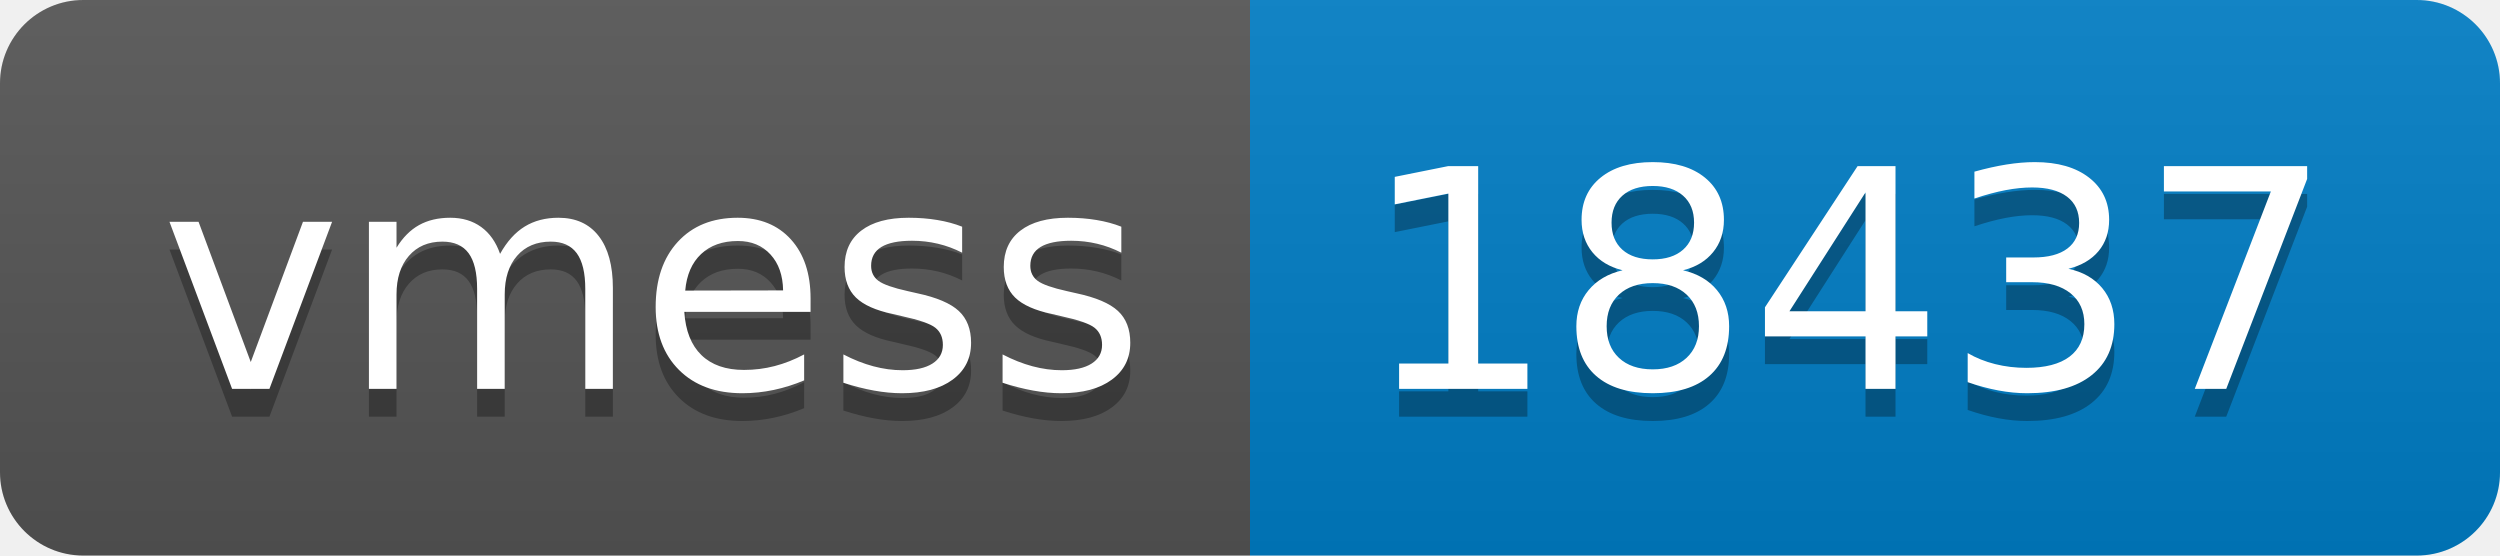
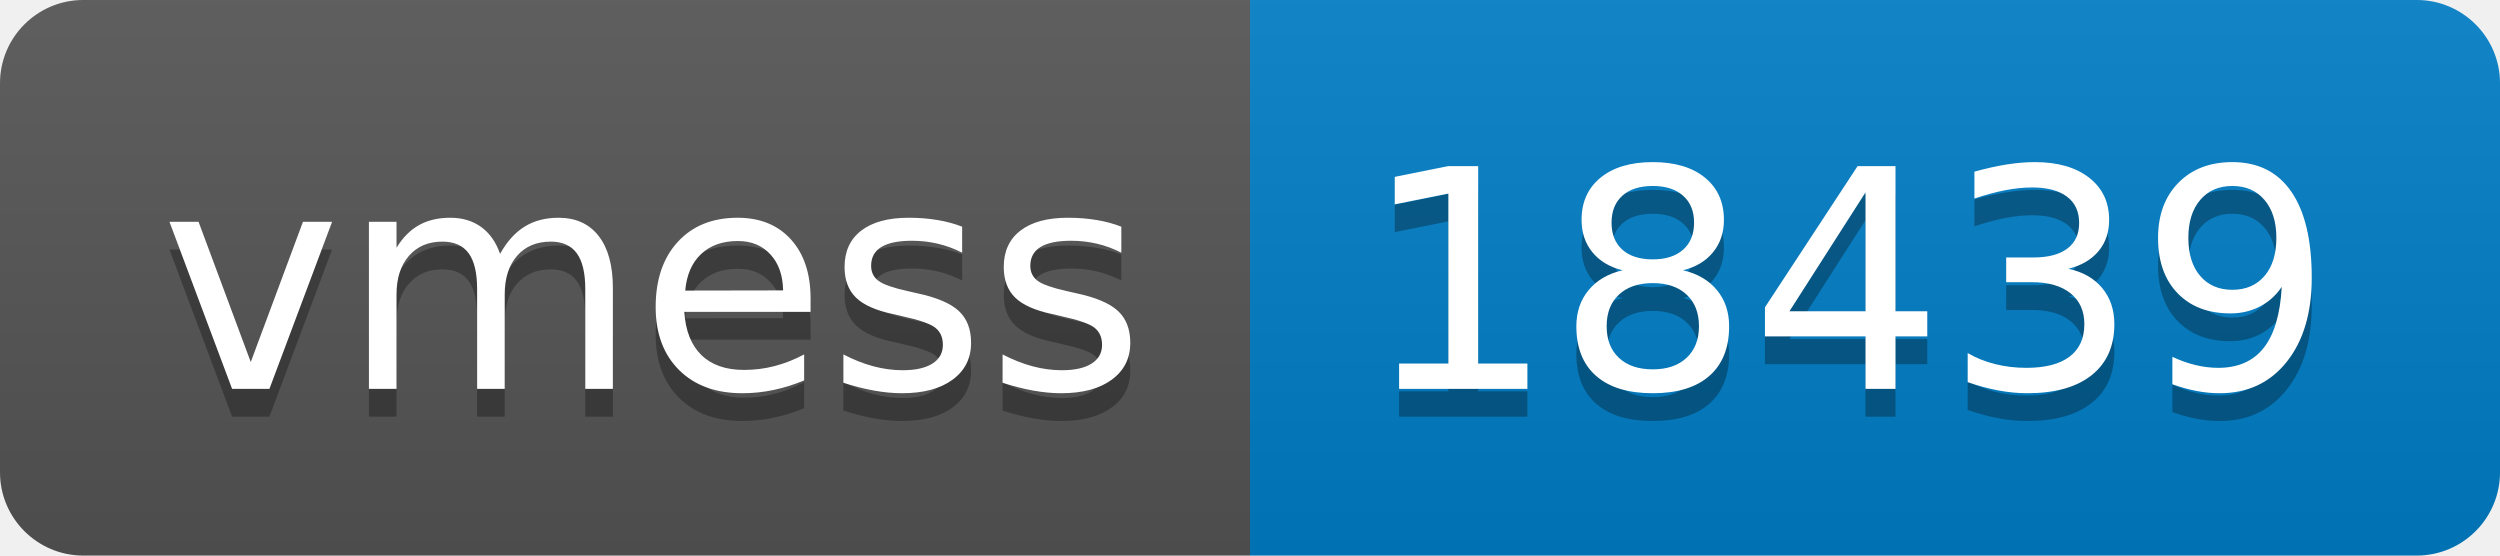
- <svg xmlns="http://www.w3.org/2000/svg" width="90" height="20" role="img" aria-label="vmess: 18437">
+ <svg xmlns="http://www.w3.org/2000/svg" width="90" height="20" role="img" aria-label="vmess: 18439">
  <linearGradient id="s" x2="0" y2="100%">
    <stop offset="0" stop-color="#bbb" stop-opacity=".1" />
    <stop offset="1" stop-opacity=".1" />
  </linearGradient>
  <clipPath id="r">
    <rect width="90" height="20" rx="3" fill="#fff" />
  </clipPath>
  <g clip-path="url(#r)">
    <rect width="45" height="20" fill="#555" />
    <rect x="45" width="45" height="20" fill="#007ec6" />
    <rect width="90" height="20" fill="url(#s)" />
  </g>
  <g fill="#fff" text-anchor="middle" font-family="Verdana,Geneva,DejaVu Sans,sans-serif" text-rendering="geometricPrecision" font-size="110">
    <text aria-hidden="true" x="235" y="150" fill="#010101" fill-opacity=".3" transform="scale(.1)" textLength="350">vmess</text>
    <text x="235" y="140" transform="scale(.1)" fill="#fff" textLength="350">vmess</text>
-     <text aria-hidden="true" x="665" y="150" fill="#010101" fill-opacity=".3" transform="scale(.1)" textLength="350">18437</text>
-     <text x="665" y="140" transform="scale(.1)" fill="#fff" textLength="350">18437</text>
+     <text aria-hidden="true" x="665" y="150" fill="#010101" fill-opacity=".3" transform="scale(.1)" textLength="350">18439</text>
+     <text x="665" y="140" transform="scale(.1)" fill="#fff" textLength="350">18439</text>
  </g>
</svg>
